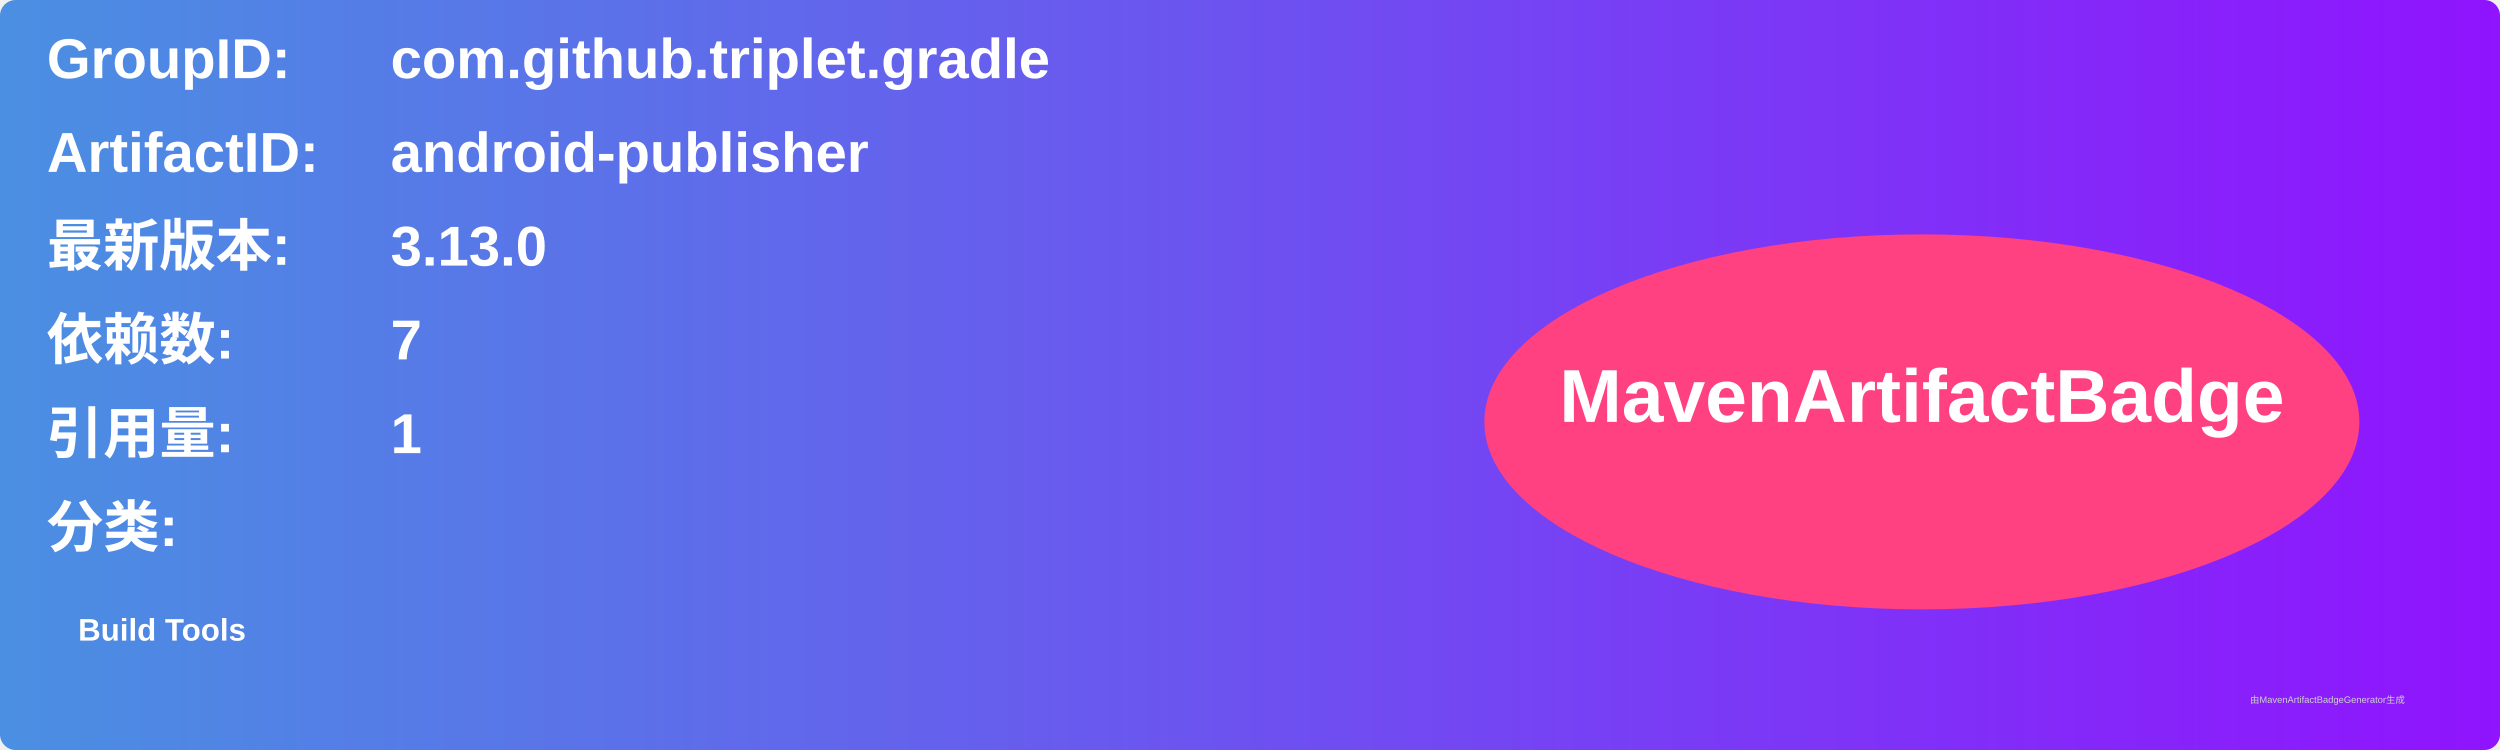
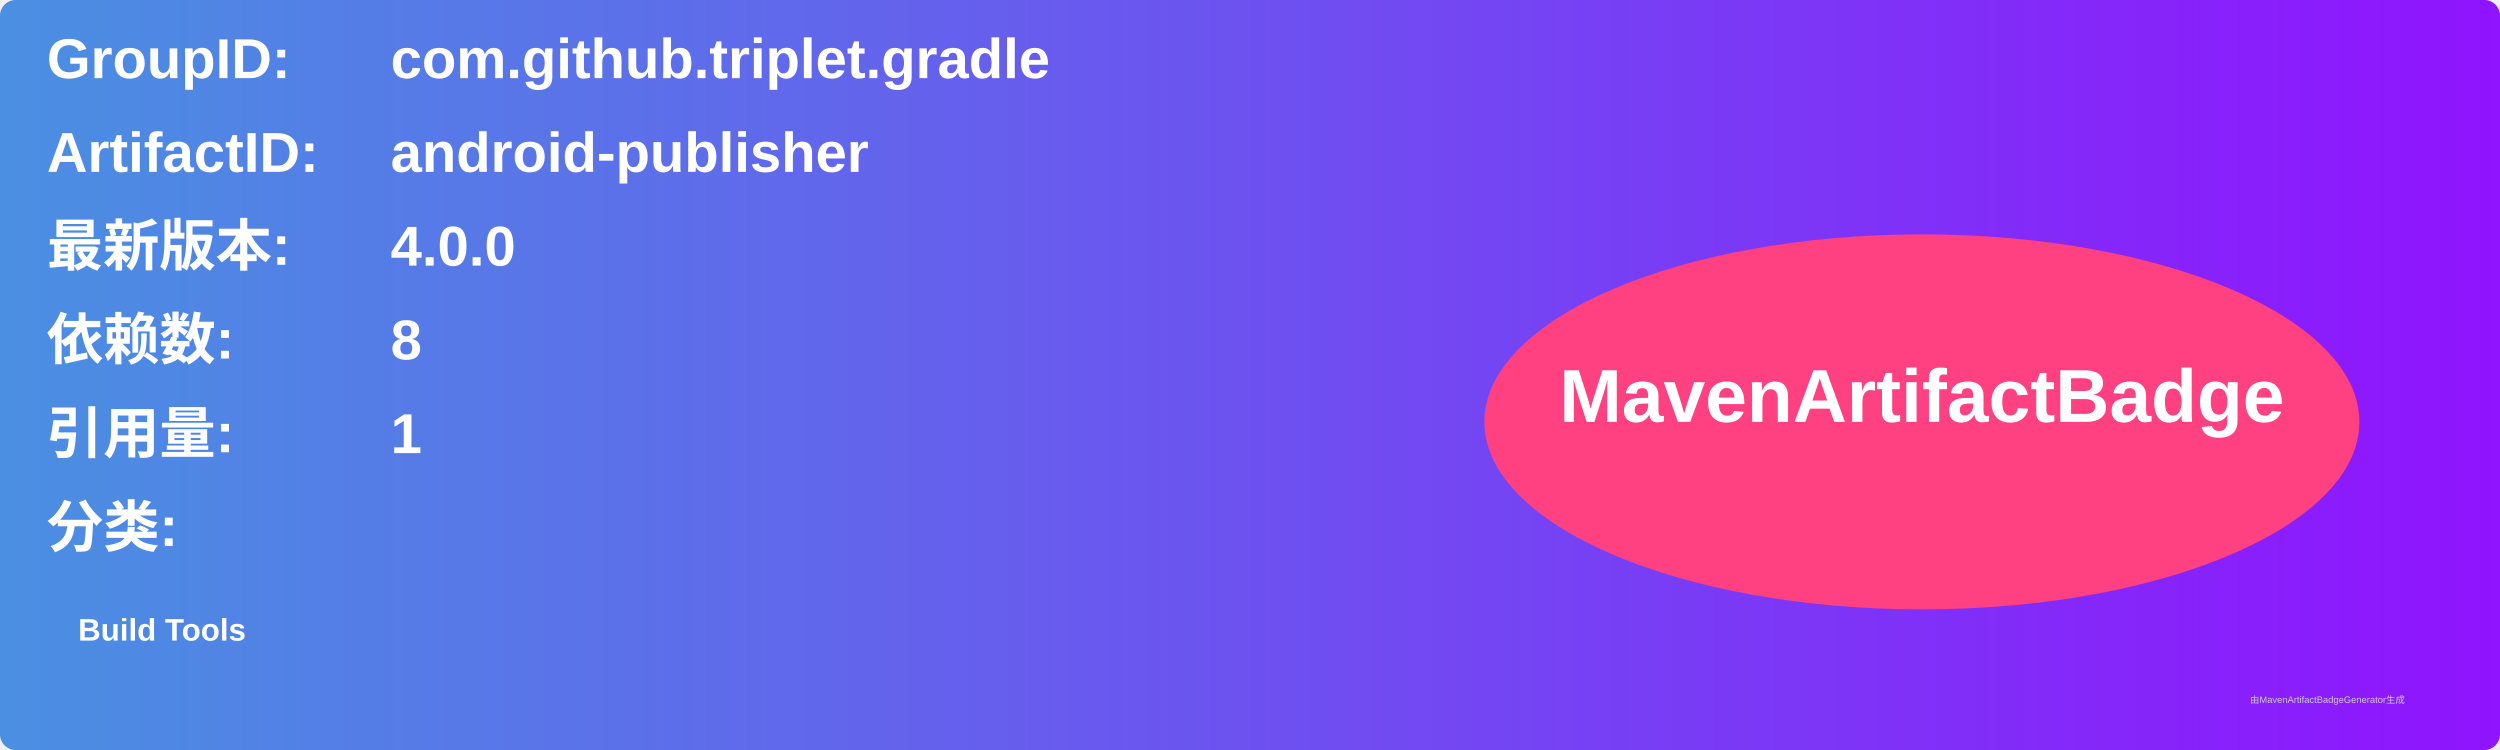
<svg xmlns="http://www.w3.org/2000/svg" width="800" height="240" viewBox="0 0 800 240">
  <linearGradient id="grad" x1="0%" y1="0%" x2="100%" y2="0%">
    <stop offset="0%" stop-color="#4a90e2" />
    <stop offset="100%" stop-color="#9013fe" />
  </linearGradient>
  <rect width="100%" height="100%" rx="5" ry="5" fill="url(#grad)" />
  <g transform="translate(15, 15)">
    <text x="0" y="10" font-family="Arial" font-size="18" fill="white" font-weight="bold" width="260">GroupID:</text>
    <text x="110" y="10" font-family="Arial" font-size="18" fill="white" font-weight="bold" width="460">com.github.triplet.gradle</text>
    <text x="0" y="40" font-family="Arial" font-size="18" fill="white" font-weight="bold" width="260">ArtifactID:</text>
    <text x="110" y="40" font-family="Arial" font-size="18" fill="white" font-weight="bold" width="460">android-publisher</text>
    <text x="0" y="70" font-family="Arial" font-size="18" fill="white" font-weight="bold">最新版本:</text>
    <text x="110" y="70" font-family="Arial" font-size="18" fill="white" font-weight="bold">
-       <tspan font-weight="bold">3.13.0</tspan>
+       <tspan font-weight="bold">4.0.0</tspan>
    </text>
    <text x="0" y="100" font-family="Arial" font-size="18" fill="white" font-weight="bold">依赖数: </text>
    <text x="110" y="100" font-family="Arial" font-size="18" fill="white">
-       <tspan font-weight="bold">7</tspan>
+       <tspan font-weight="bold">8</tspan>
    </text>
    <text x="0" y="130" font-family="Arial" font-size="18" fill="white" font-weight="bold">引用量: </text>
    <text x="110" y="130" font-family="Arial" font-size="18" fill="white">
      <tspan font-weight="bold">1</tspan>
    </text>
    <text x="0" y="160" font-family="Arial" font-size="18" fill="white" font-weight="bold">分类:</text>
    <text x="10" y="190" font-family="Arial" font-size="10" fill="white">
      <tspan font-weight="bold">Build Tools</tspan>
    </text>
    <ellipse cx="600" cy="120" rx="140" ry="60" fill="#ff4081" />
    <text x="600" y="120" text-anchor="middle" font-family="Arial" font-size="24" fill="white" font-weight="bold">MavenArtifactBadge</text>
  </g>
  <text x="720" y="225" font-family="Arial" font-size="3" fill="#d0d0d0">由MavenArtifactBadgeGenerator生成</text>
</svg>
